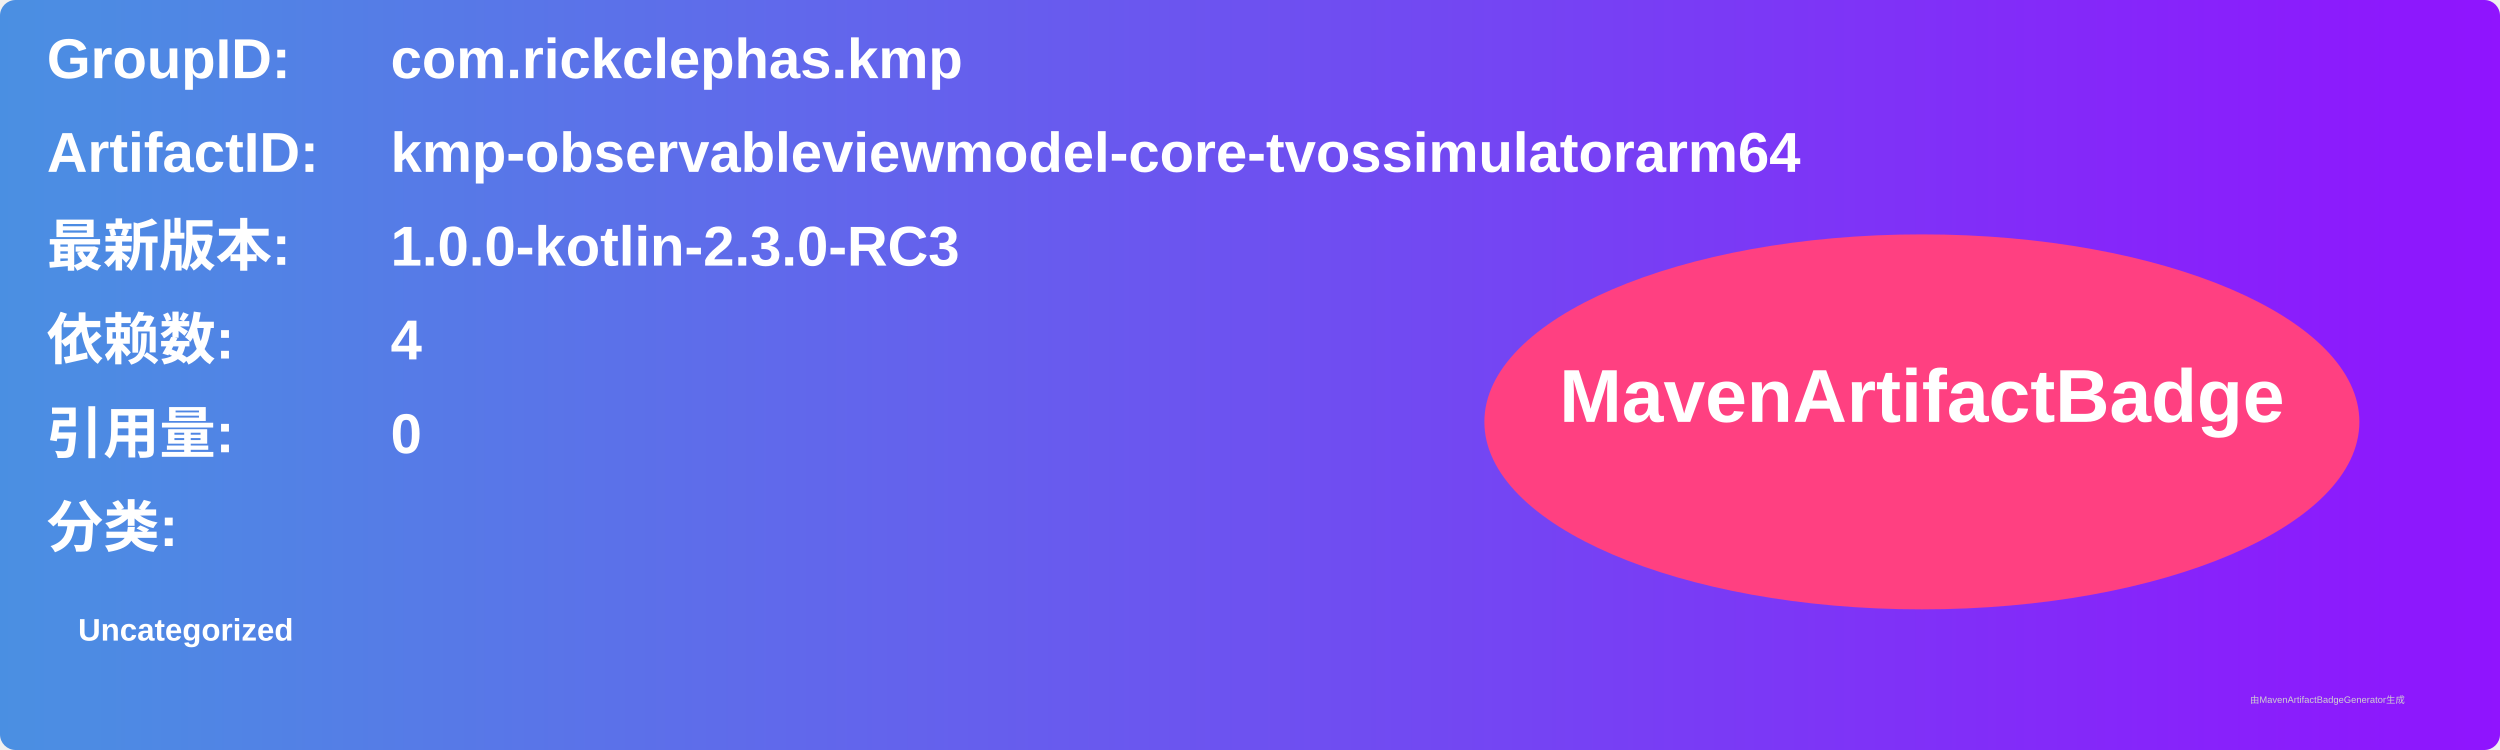
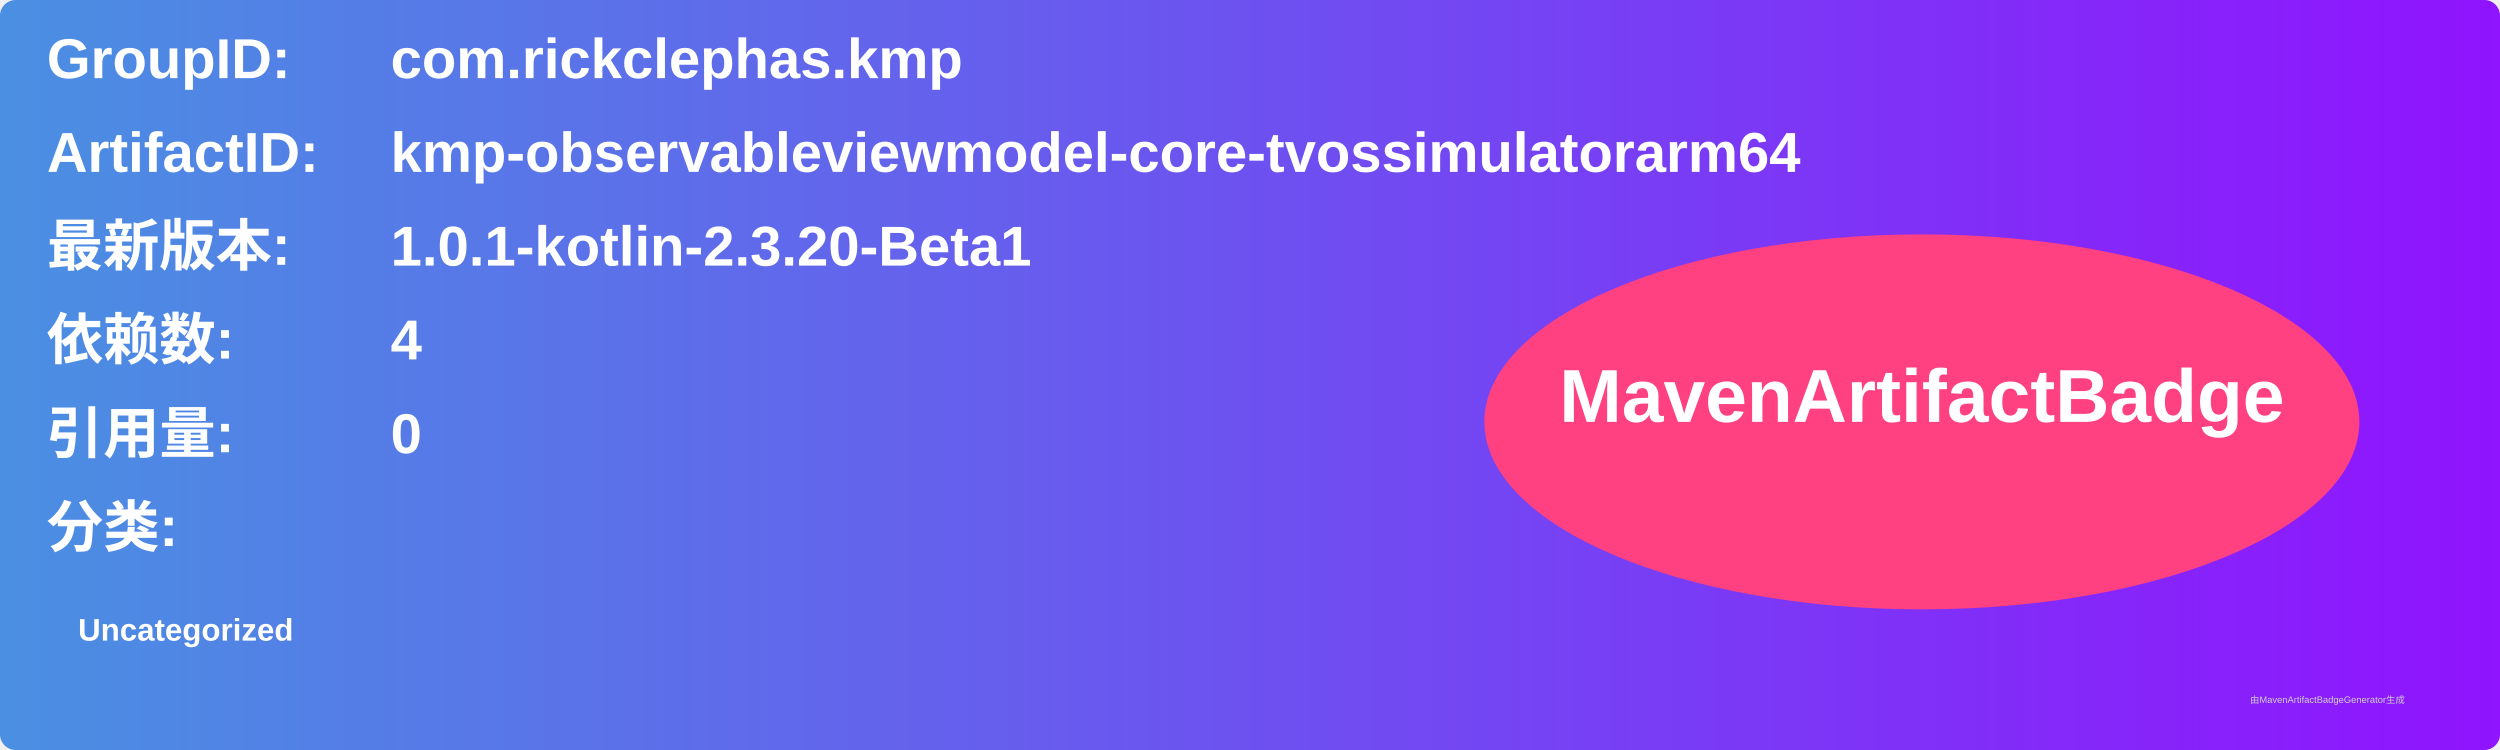
<svg xmlns="http://www.w3.org/2000/svg" width="800" height="240" viewBox="0 0 800 240">
  <linearGradient id="grad" x1="0%" y1="0%" x2="100%" y2="0%">
    <stop offset="0%" stop-color="#4a90e2" />
    <stop offset="100%" stop-color="#9013fe" />
  </linearGradient>
  <rect width="100%" height="100%" rx="5" ry="5" fill="url(#grad)" />
  <g transform="translate(15, 15)">
    <text x="0" y="10" font-family="Arial" font-size="18" fill="white" font-weight="bold" width="260">GroupID:</text>
    <text x="110" y="10" font-family="Arial" font-size="18" fill="white" font-weight="bold" width="460">com.rickclephas.kmp</text>
    <text x="0" y="40" font-family="Arial" font-size="18" fill="white" font-weight="bold" width="260">ArtifactID:</text>
    <text x="110" y="40" font-family="Arial" font-size="18" fill="white" font-weight="bold" width="460">kmp-observableviewmodel-core-tvossimulatorarm64</text>
    <text x="0" y="70" font-family="Arial" font-size="18" fill="white" font-weight="bold">最新版本:</text>
    <text x="110" y="70" font-family="Arial" font-size="18" fill="white" font-weight="bold">
-       <tspan font-weight="bold">1.0.0-kotlin-2.3.0-RC3</tspan>
+       <tspan font-weight="bold">1.0.1-kotlin-2.3.20-Beta1</tspan>
    </text>
    <text x="0" y="100" font-family="Arial" font-size="18" fill="white" font-weight="bold">依赖数: </text>
    <text x="110" y="100" font-family="Arial" font-size="18" fill="white">
      <tspan font-weight="bold">4</tspan>
    </text>
    <text x="0" y="130" font-family="Arial" font-size="18" fill="white" font-weight="bold">引用量: </text>
    <text x="110" y="130" font-family="Arial" font-size="18" fill="white">
      <tspan font-weight="bold">0</tspan>
    </text>
    <text x="0" y="160" font-family="Arial" font-size="18" fill="white" font-weight="bold">分类:</text>
    <text x="10" y="190" font-family="Arial" font-size="10" fill="white">
      <tspan font-weight="bold">Uncategorized</tspan>
    </text>
    <ellipse cx="600" cy="120" rx="140" ry="60" fill="#ff4081" />
    <text x="600" y="120" text-anchor="middle" font-family="Arial" font-size="24" fill="white" font-weight="bold">MavenArtifactBadge</text>
  </g>
  <text x="720" y="225" font-family="Arial" font-size="3" fill="#d0d0d0">由MavenArtifactBadgeGenerator生成</text>
</svg>
